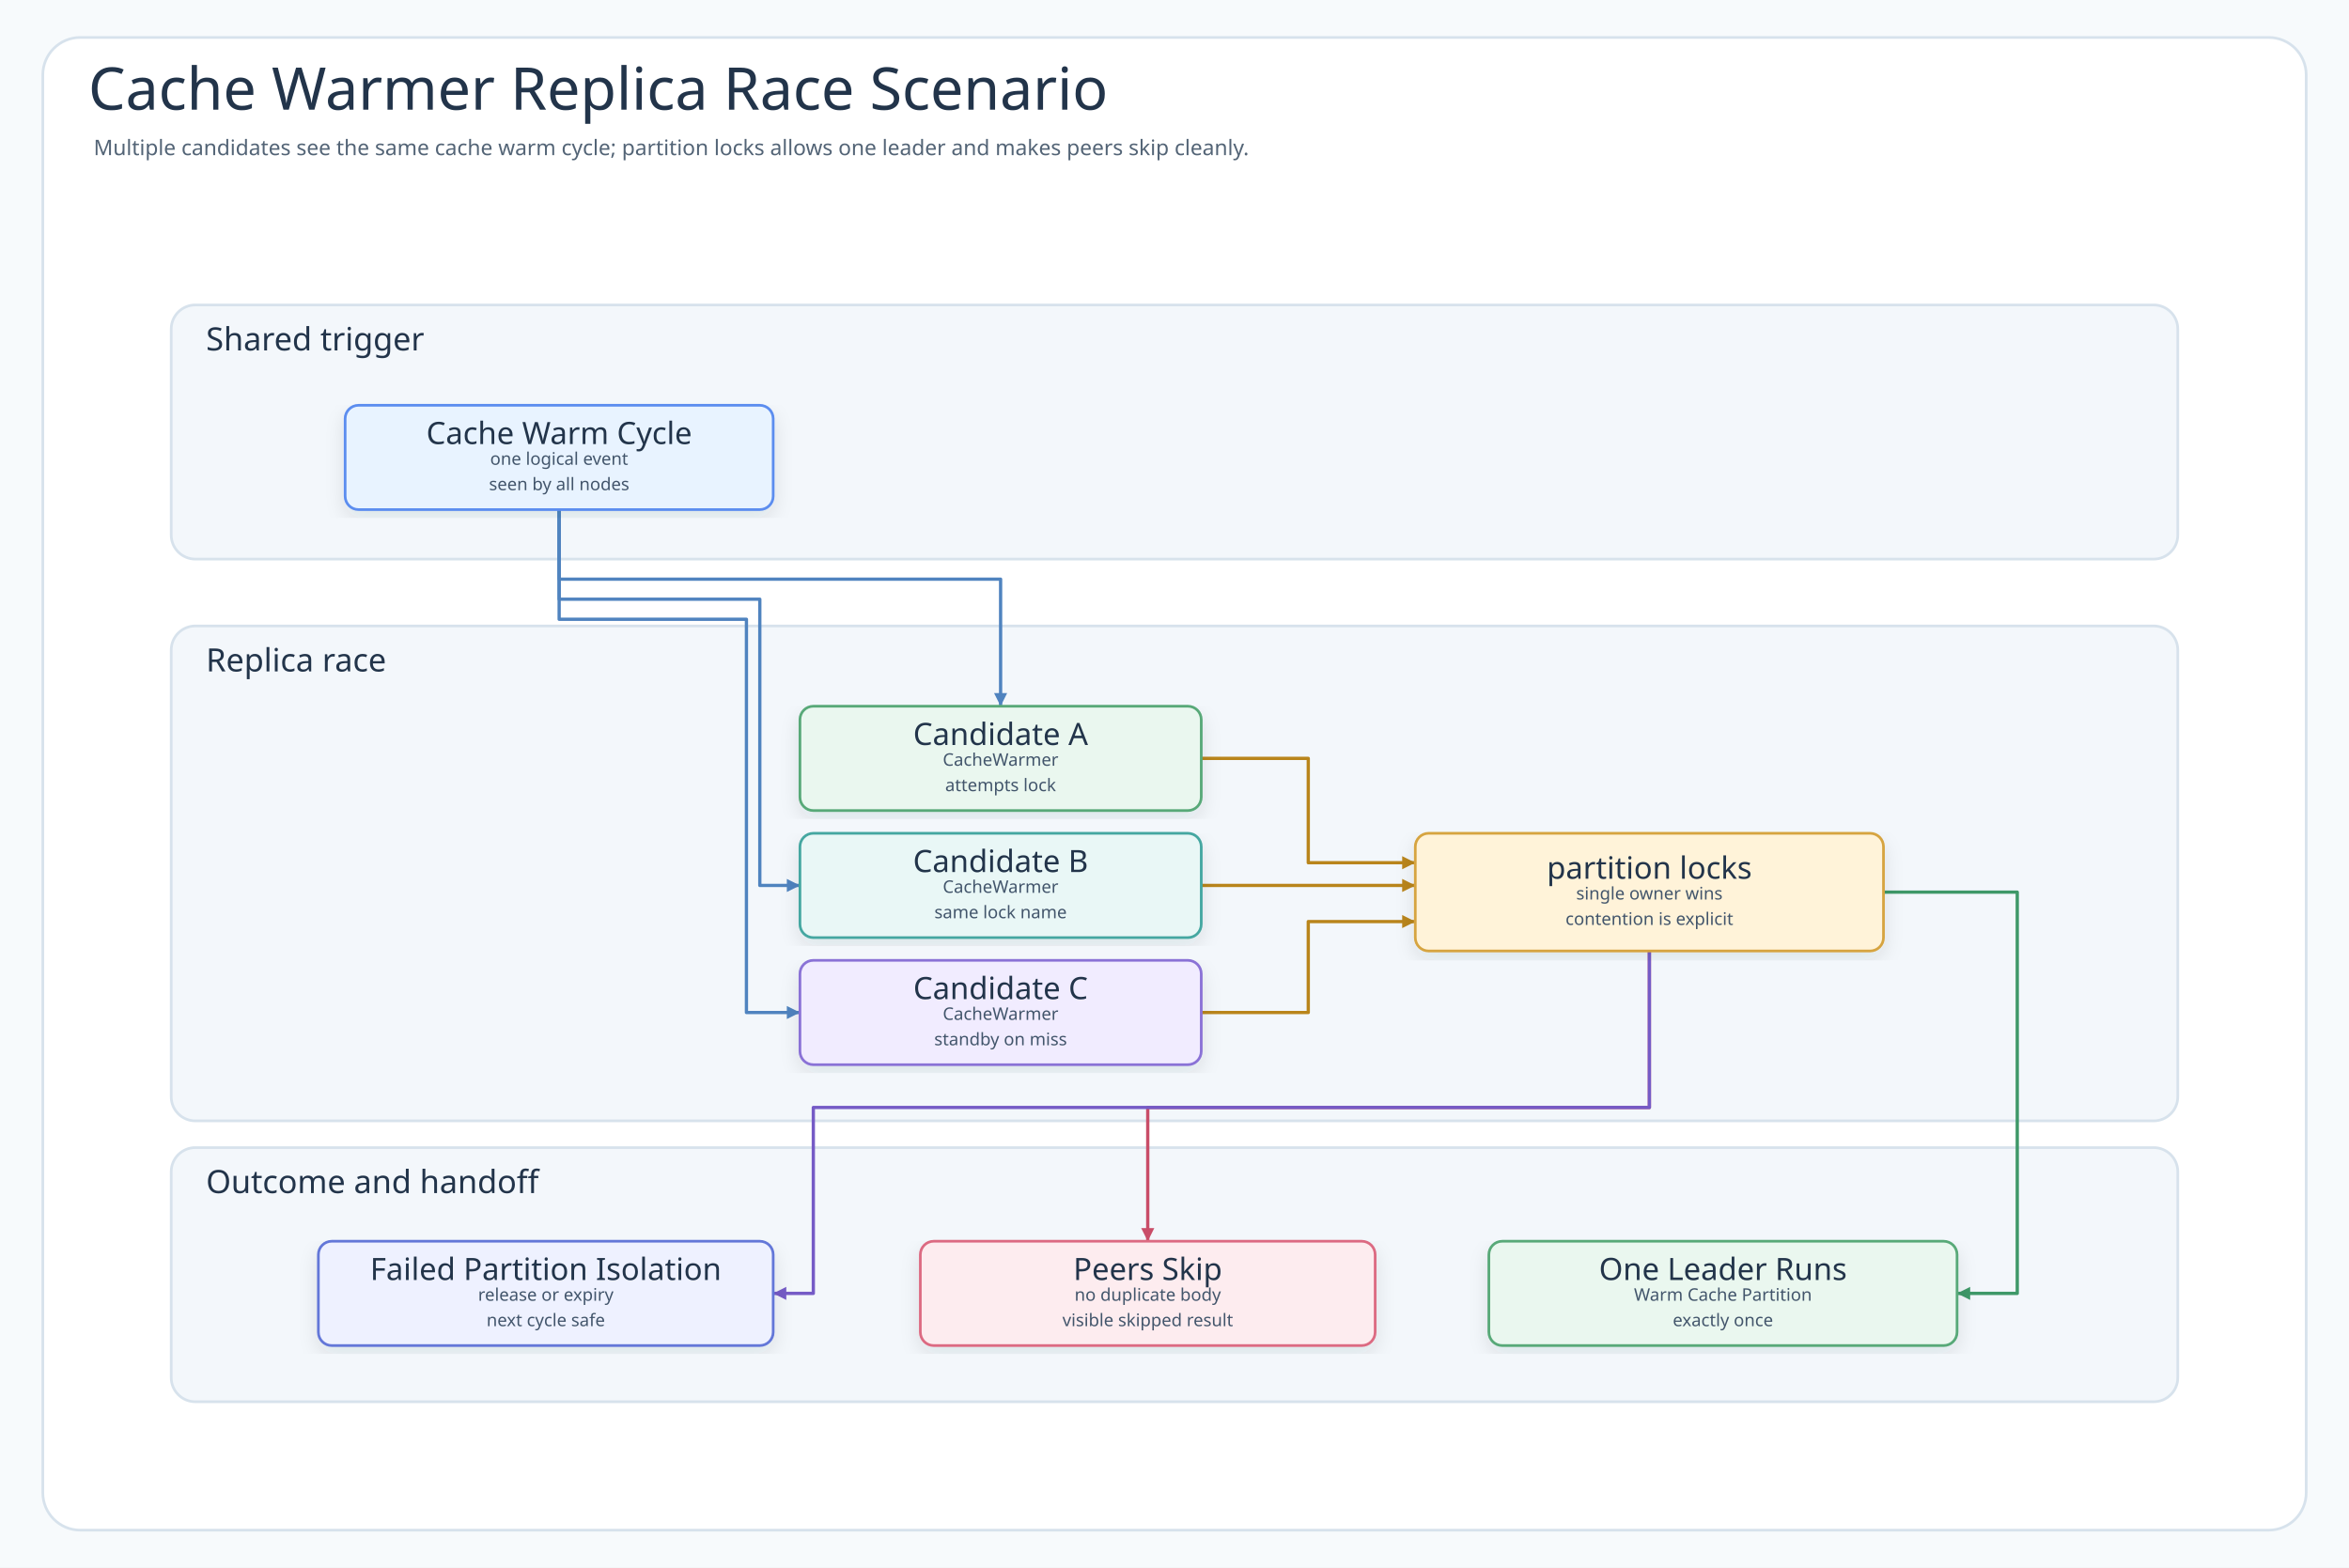
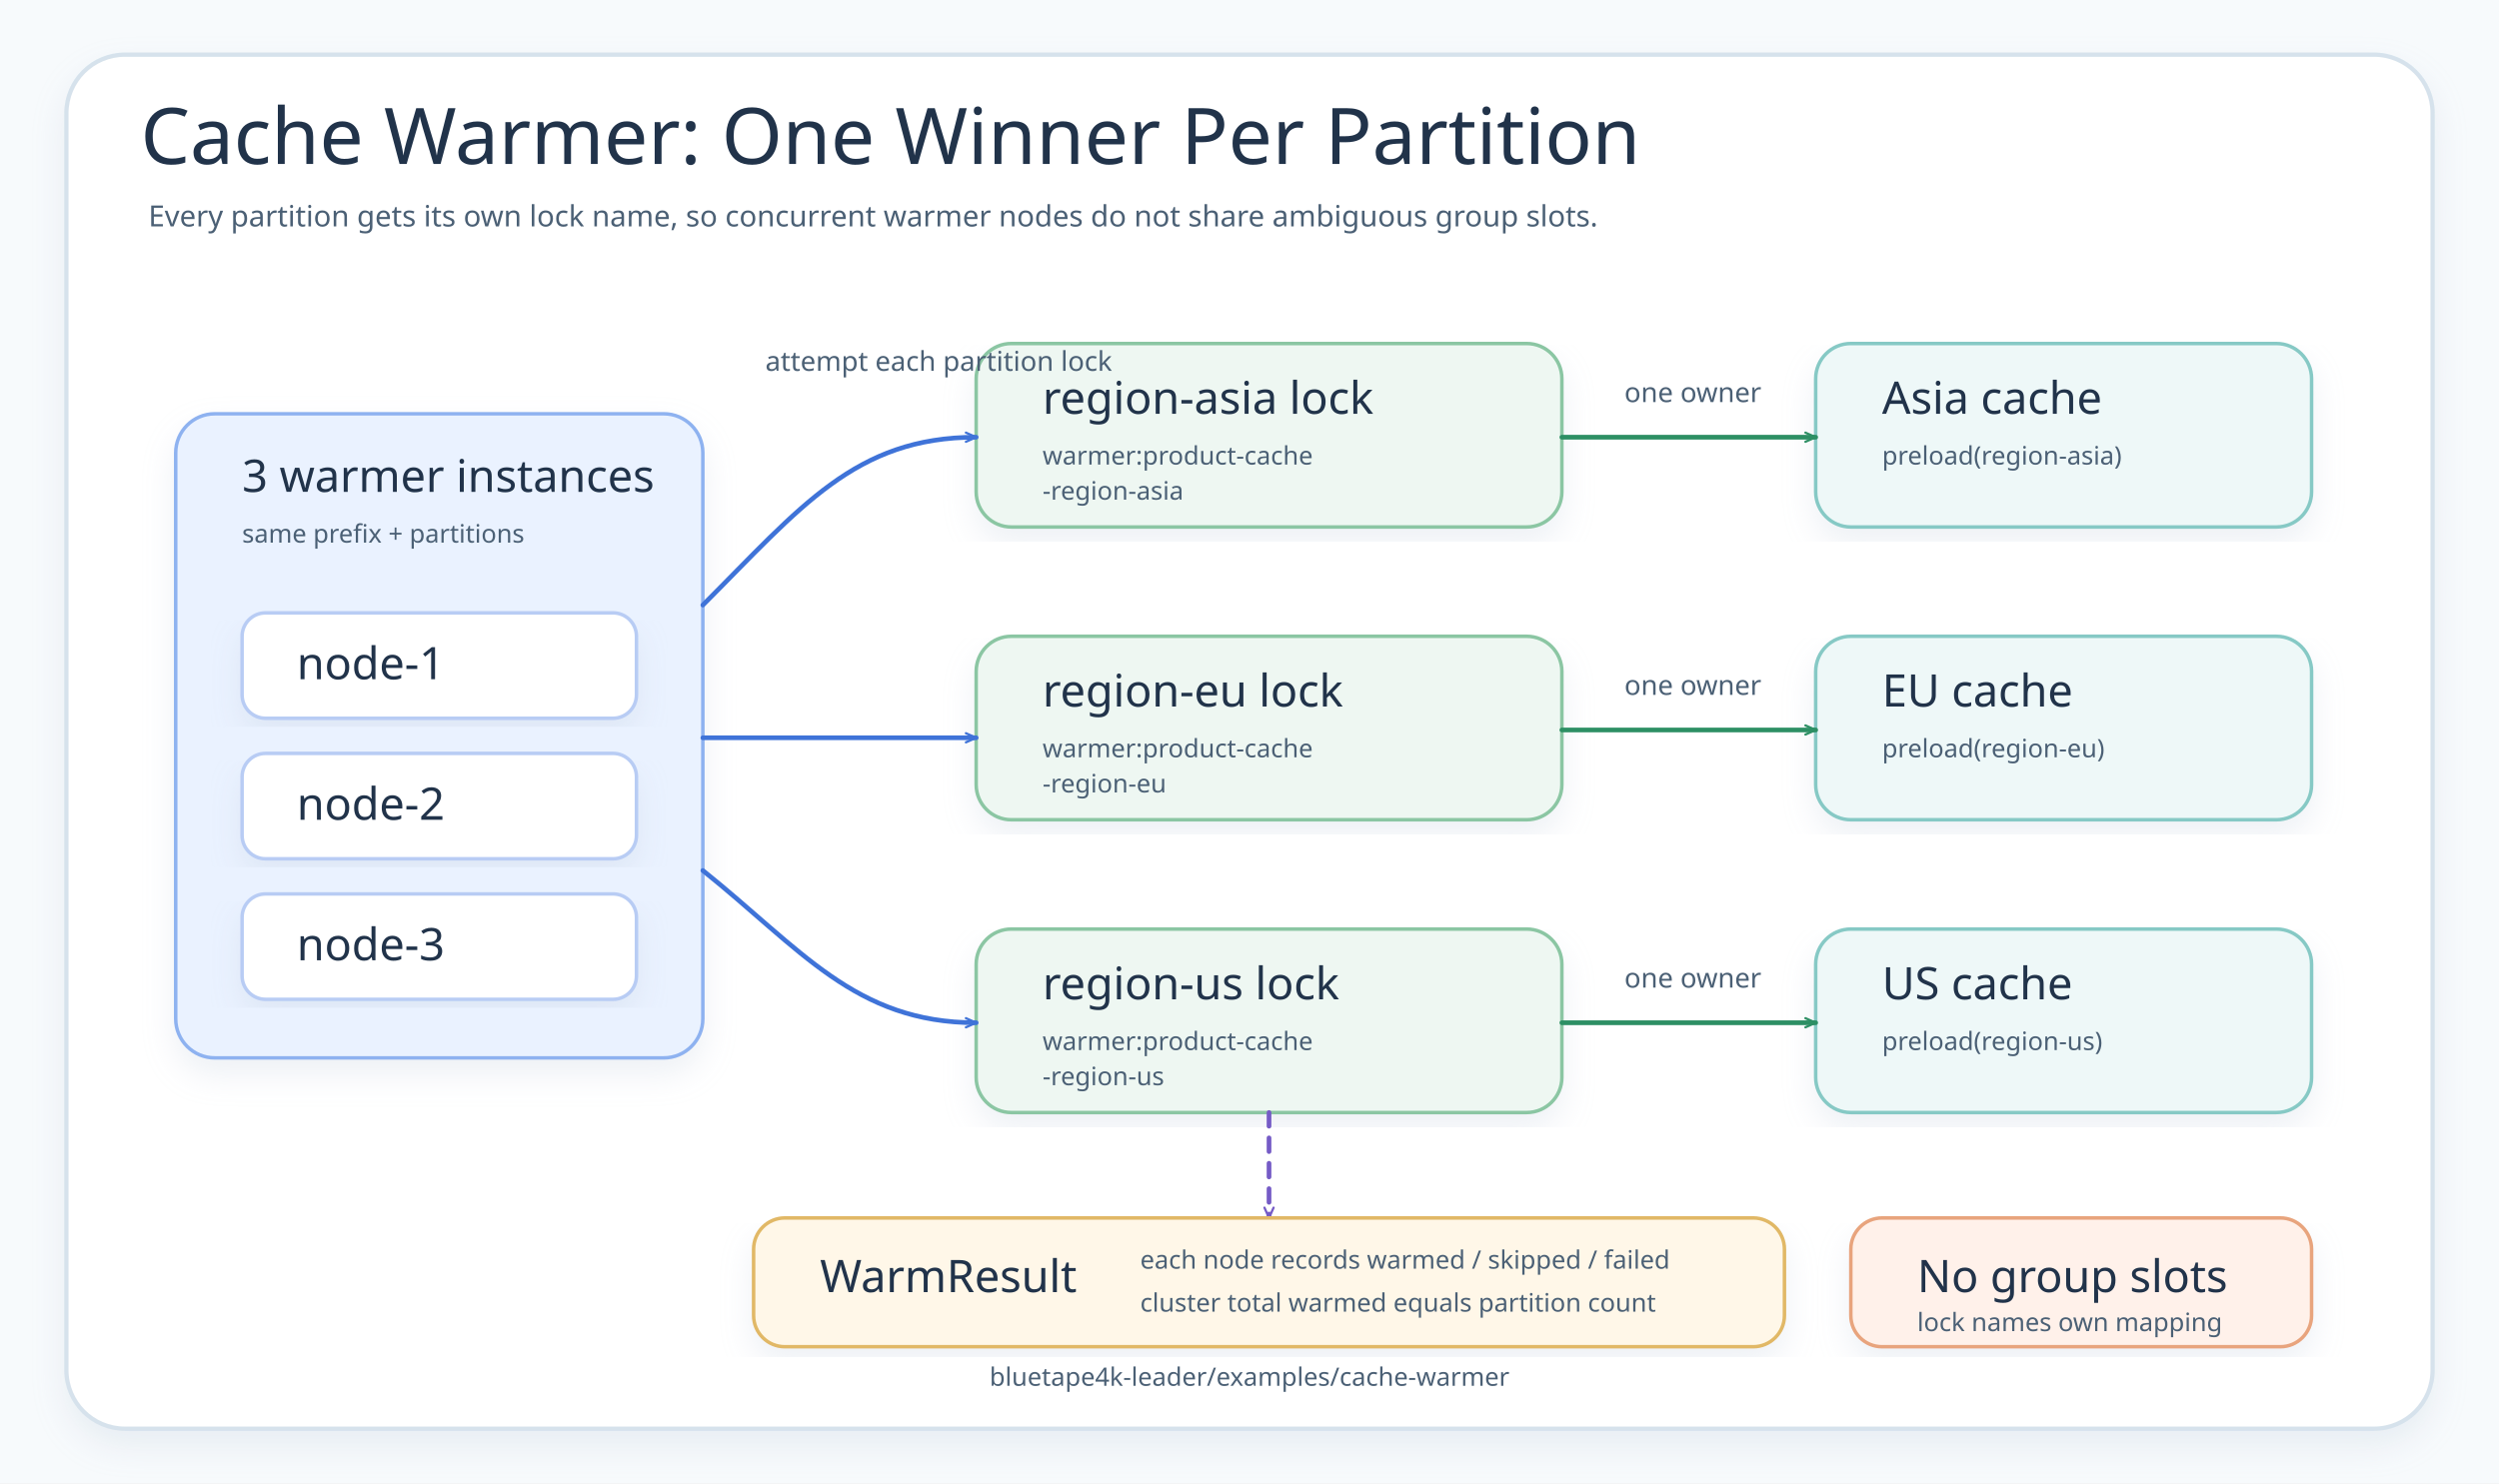
- <svg xmlns="http://www.w3.org/2000/svg" width="1756" height="1172" viewBox="0 0 1756 1172" role="img" aria-labelledby="title desc" data-intent="Answer the Cache Warmer README reader's scenario question: when more than one instance observes the same cache warm cycle, which candidates race, which shared backend object arbitrates leadership, which node runs warm cache partition, how do non-leaders return without duplicate work, and how does failed partition isolation make the next cycle safe?" data-evidence="examples/cache-warmer README scenario/demo sections; examples/cache-warmer/src/main example implementation; examples/cache-warmer/src/test concurrency or behavior examples when present" data-source-read="examples/cache-warmer/README.md; examples/cache-warmer/README.ko.md; examples/cache-warmer/src/main; examples/cache-warmer/src/test">
+ <svg xmlns="http://www.w3.org/2000/svg" width="1280" height="760" viewBox="0 0 1280 760" role="img" aria-labelledby="title desc" data-source-read="examples/cache-warmer/README.md; examples/cache-warmer/src/main/kotlin/io/bluetape4k/leader/examples/warmer/CachePartitionWarmer.kt; examples/cache-warmer/src/main/kotlin/io/bluetape4k/leader/examples/warmer/CachePartitionWarmerDemo.kt; examples/cache-warmer/src/test/kotlin/io/bluetape4k/leader/examples/warmer/CachePartitionWarmerTest.kt">
  <defs>
+     <marker id="arrow-blue" viewBox="0 0 12 12" markerWidth="7" markerHeight="7" refX="10" refY="6" orient="auto" markerUnits="userSpaceOnUse">
+       <path d="M 1 2 L 10 6 L 1 10" fill="none" stroke="#3F73D8" stroke-width="2" stroke-linecap="round" stroke-linejoin="round" />
+     </marker>
+     <marker id="arrow-green" viewBox="0 0 12 12" markerWidth="7" markerHeight="7" refX="10" refY="6" orient="auto" markerUnits="userSpaceOnUse">
+       <path d="M 1 2 L 10 6 L 1 10" fill="none" stroke="#2D8F64" stroke-width="2" stroke-linecap="round" stroke-linejoin="round" />
+     </marker>
+     <marker id="arrow-purple" viewBox="0 0 12 12" markerWidth="7" markerHeight="7" refX="10" refY="6" orient="auto" markerUnits="userSpaceOnUse">
+       <path d="M 1 2 L 10 6 L 1 10" fill="none" stroke="#755BC6" stroke-width="2" stroke-linecap="round" stroke-linejoin="round" />
+     </marker>
    <filter id="shadow" x="-8%" y="-8%" width="116%" height="116%">
-       <feDropShadow dx="0" dy="6" stdDeviation="7" flood-color="#203040" flood-opacity="0.10" />
+       <feDropShadow dx="0" dy="8" stdDeviation="8" flood-color="#B9C7D6" flood-opacity="0.24" />
    </filter>
-     <marker id="arrow-call" markerWidth="5" markerHeight="5" refX="4.5" refY="2.5" orient="auto" markerUnits="strokeWidth">
-       <path d="M 0.5 0.5 L 4.5 2.5 L 0.5 4.5 Z" fill="#4F83BF" />
-     </marker>
-     <marker id="arrow-success" markerWidth="5" markerHeight="5" refX="4.5" refY="2.5" orient="auto" markerUnits="strokeWidth">
-       <path d="M 0.5 0.5 L 4.5 2.5 L 0.5 4.5 Z" fill="#3E9868" />
-     </marker>
-     <marker id="arrow-skip" markerWidth="5" markerHeight="5" refX="4.5" refY="2.5" orient="auto" markerUnits="strokeWidth">
-       <path d="M 0.5 0.5 L 4.5 2.5 L 0.5 4.5 Z" fill="#C94D68" />
-     </marker>
-     <marker id="arrow-contention" markerWidth="5" markerHeight="5" refX="4.5" refY="2.5" orient="auto" markerUnits="strokeWidth">
-       <path d="M 0.5 0.5 L 4.5 2.5 L 0.5 4.5 Z" fill="#B9851B" />
-     </marker>
-     <marker id="arrow-release" markerWidth="5" markerHeight="5" refX="4.5" refY="2.5" orient="auto" markerUnits="strokeWidth">
-       <path d="M 0.5 0.5 L 4.5 2.5 L 0.5 4.5 Z" fill="#755BC6" />
-     </marker>
-     <marker id="arrow-retry" markerWidth="5" markerHeight="5" refX="4.5" refY="2.5" orient="auto" markerUnits="strokeWidth">
-       <path d="M 0.5 0.5 L 4.5 2.5 L 0.5 4.5 Z" fill="#4F63C7" />
-     </marker>
-     <marker id="arrow-dependency" markerWidth="5" markerHeight="5" refX="4.5" refY="2.5" orient="auto" markerUnits="strokeWidth">
-       <path d="M 0.5 0.5 L 4.5 2.5 L 0.5 4.5 Z" fill="#2E8F89" />
-     </marker>
-     <marker id="arrow-metric" markerWidth="5" markerHeight="5" refX="4.5" refY="2.5" orient="auto" markerUnits="strokeWidth">
-       <path d="M 0.5 0.5 L 4.5 2.5 L 0.5 4.5 Z" fill="#718A35" />
-     </marker>
-     <marker id="arrow-neutral" markerWidth="5" markerHeight="5" refX="4.5" refY="2.5" orient="auto" markerUnits="strokeWidth">
-       <path d="M 0.5 0.5 L 4.5 2.5 L 0.5 4.5 Z" fill="#758297" />
-     </marker>
    <style>
-       .canvas{fill:#F7FAFC}
-       .frame{fill:#FFFFFF;stroke:#D7E2EC;stroke-width:2}
-       .title{font-family:"Architects Daughter";font-size:44px;fill:#22344A;font-weight:400}
-       .subtitle{font-family:"Comic Mono";font-size:16px;fill:#536476;font-weight:400}
-       .band{fill:#F3F7FB;stroke:#D7E2EC;stroke-width:2}
-       .bandTitle{font-family:"Architects Daughter";font-size:24px;fill:#22344A;font-weight:400;paint-order:stroke;stroke:#F3F7FB;stroke-width:5px;stroke-linejoin:round}
-       .card{filter:url(#shadow);stroke-width:2}
-       .cardTitle{font-family:"Architects Daughter";font-size:23px;fill:#22344A;font-weight:400}
-       .detail{font-family:"Comic Mono";font-size:13px;fill:#42556B;font-weight:400}
-       .small{font-family:"Comic Mono";font-size:12px;fill:#627184;font-weight:400}
-       .route{fill:none;stroke-width:2.45;stroke-linejoin:round;stroke-linecap:round}
-       .seq{fill:none;stroke-width:3;stroke-linecap:round}
-       .seqReturn{fill:none;stroke-width:2.7;stroke-linecap:round;stroke-dasharray:8 7}
-       .lifeline{stroke:#A7B4C3;stroke-width:1.8;stroke-dasharray:8 8}
-       .pill{fill:#FFFFFF;stroke:#D6E3EF;stroke-width:1.4}
-       .branchBox{fill:#FFFFFF;fill-opacity:.42;stroke:#D6A441;stroke-width:1.8;stroke-dasharray:8 8}
-     </style>
+     .canvas{fill:#F7FAFC}.frame{fill:#FFFFFF;stroke:#D6E2EC;stroke-width:2.2;filter:url(#shadow)}
+     .title{font-family:"Architects Daughter";font-size:40px;fill:#21334A}.subtitle,.small,.label,.footer{font-family:"Comic Mono";fill:#4B6075}.subtitle{font-size:15px}.small{font-size:12.5px}.label{font-size:14px}.footer{font-size:13px}
+     .card{fill:#FFFFFF;stroke:#D6E2EC;stroke-width:1.8;filter:url(#shadow)}.group{fill:#EAF2FF;stroke:#8EB2F0}.node{fill:#FFFFFF;stroke:#B8CCF4}.lock{fill:#EEF7F2;stroke:#8BC6A3}.cache{fill:#EEF8F8;stroke:#86C9C5}.result{fill:#FFF7E8;stroke:#E1B866}.warn{fill:#FFF1EA;stroke:#E8A47D}
+     .cardTitle{font-family:"Architects Daughter";font-size:23px;fill:#21334A}.cardText{font-family:"Comic Mono";font-size:13px;fill:#4B6075}.route{fill:none;stroke-width:2.4;stroke-linecap:round;stroke-linejoin:round}.dash{stroke-dasharray:7 6}
+   </style>
  </defs>
-   <rect class="canvas" width="1756" height="1172" />
-   <rect class="frame" x="32" y="28" width="1692" height="1116" rx="28" />
-   <text class="title" x="66" y="82">Cache Warmer Replica Race Scenario</text>
-   <text class="subtitle" x="70" y="116">Multiple candidates see the same cache warm cycle; partition locks allows one leader and makes peers skip cleanly.</text>
-   <g>
-     <rect class="band" x="128" y="228" width="1500" height="190" rx="18" />
-     <text class="bandTitle" x="154" y="262">Shared trigger</text>
-   </g>
-   <g>
-     <rect class="band" x="128" y="468" width="1500" height="370" rx="18" />
-     <text class="bandTitle" x="154" y="502">Replica race</text>
-   </g>
-   <g>
-     <rect class="band" x="128" y="858" width="1500" height="190" rx="18" />
-     <text class="bandTitle" x="154" y="892">Outcome and handoff</text>
-   </g>
-   <path class="route" data-from="tick" data-to="nodeA" data-route-tone="call" d="M418 381 L418 433 L748 433 L748 528" stroke="#4F83BF" marker-end="url(#arrow-call)" />
-   <path class="route" data-from="tick" data-to="nodeB" data-route-tone="call" d="M418 381 L418 448 L568 448 L568 662 L598 662" stroke="#4F83BF" marker-end="url(#arrow-call)" />
-   <path class="route" data-from="tick" data-to="nodeC" data-route-tone="call" d="M418 381 L418 463 L558 463 L558 757 L598 757" stroke="#4F83BF" marker-end="url(#arrow-call)" />
-   <path class="route" data-from="nodeA" data-to="backend" data-route-tone="contention" d="M898 567 L978 567 L978 645 L1058 645" stroke="#B9851B" marker-end="url(#arrow-contention)" />
-   <path class="route" data-from="nodeB" data-to="backend" data-route-tone="contention" d="M898 662 L1058 662" stroke="#B9851B" marker-end="url(#arrow-contention)" />
-   <path class="route" data-from="nodeC" data-to="backend" data-route-tone="contention" d="M898 757 L978 757 L978 689 L1058 689" stroke="#B9851B" marker-end="url(#arrow-contention)" />
-   <path class="route" data-from="backend" data-to="leader" data-route-tone="success" d="M1408 667 L1508 667 L1508 967 L1463 967" stroke="#3E9868" marker-end="url(#arrow-success)" />
-   <path class="route" data-from="backend" data-to="skipped" data-route-tone="skip" d="M1233 711 L1233 828 L858 828 L858 928" stroke="#C94D68" marker-end="url(#arrow-skip)" />
-   <path class="route" data-from="backend" data-to="recovery" data-route-tone="release" d="M1233 711 L1233 828 L608 828 L608 967 L578 967" stroke="#755BC6" marker-end="url(#arrow-release)" />
-   <g id="node-tick">
-     <rect class="card" x="258" y="303" width="320" height="78" rx="10" fill="#E8F3FF" stroke="#5B8DEF" />
-     <text class="cardTitle" x="418" y="324" text-anchor="middle" dominant-baseline="middle">Cache Warm Cycle</text>
-     <text class="detail" x="418" y="343" text-anchor="middle" dominant-baseline="middle">one logical event</text>
-     <text class="detail" x="418" y="362" text-anchor="middle" dominant-baseline="middle">seen by all nodes</text>
-   </g>
-   <g id="node-nodeA">
-     <rect class="card" x="598" y="528" width="300" height="78" rx="10" fill="#EAF7EF" stroke="#58A978" />
-     <text class="cardTitle" x="748" y="549" text-anchor="middle" dominant-baseline="middle">Candidate A</text>
-     <text class="detail" x="748" y="568" text-anchor="middle" dominant-baseline="middle">CacheWarmer</text>
-     <text class="detail" x="748" y="587" text-anchor="middle" dominant-baseline="middle">attempts lock</text>
-   </g>
-   <g id="node-nodeB">
-     <rect class="card" x="598" y="623" width="300" height="78" rx="10" fill="#E9F7F6" stroke="#45A7A1" />
-     <text class="cardTitle" x="748" y="644" text-anchor="middle" dominant-baseline="middle">Candidate B</text>
-     <text class="detail" x="748" y="663" text-anchor="middle" dominant-baseline="middle">CacheWarmer</text>
-     <text class="detail" x="748" y="682" text-anchor="middle" dominant-baseline="middle">same lock name</text>
-   </g>
-   <g id="node-nodeC">
-     <rect class="card" x="598" y="718" width="300" height="78" rx="10" fill="#F1ECFF" stroke="#8A72D6" />
-     <text class="cardTitle" x="748" y="739" text-anchor="middle" dominant-baseline="middle">Candidate C</text>
-     <text class="detail" x="748" y="758" text-anchor="middle" dominant-baseline="middle">CacheWarmer</text>
-     <text class="detail" x="748" y="777" text-anchor="middle" dominant-baseline="middle">standby on miss</text>
-   </g>
-   <g id="node-backend">
-     <rect class="card" x="1058" y="623" width="350" height="88" rx="10" fill="#FFF3D9" stroke="#D6A441" />
-     <text class="cardTitle" x="1233" y="649" text-anchor="middle" dominant-baseline="middle">partition locks</text>
-     <text class="detail" x="1233" y="668" text-anchor="middle" dominant-baseline="middle">single owner wins</text>
-     <text class="detail" x="1233" y="687" text-anchor="middle" dominant-baseline="middle">contention is explicit</text>
-   </g>
-   <g id="node-recovery">
-     <rect class="card" x="238" y="928" width="340" height="78" rx="10" fill="#EEF1FF" stroke="#6477D8" />
-     <text class="cardTitle" x="408" y="949" text-anchor="middle" dominant-baseline="middle">Failed Partition Isolation</text>
-     <text class="detail" x="408" y="968" text-anchor="middle" dominant-baseline="middle">release or expiry</text>
-     <text class="detail" x="408" y="987" text-anchor="middle" dominant-baseline="middle">next cycle safe</text>
-   </g>
-   <g id="node-skipped">
-     <rect class="card" x="688" y="928" width="340" height="78" rx="10" fill="#FDECEF" stroke="#DC6B82" />
-     <text class="cardTitle" x="858" y="949" text-anchor="middle" dominant-baseline="middle">Peers Skip</text>
-     <text class="detail" x="858" y="968" text-anchor="middle" dominant-baseline="middle">no duplicate body</text>
-     <text class="detail" x="858" y="987" text-anchor="middle" dominant-baseline="middle">visible skipped result</text>
-   </g>
-   <g id="node-leader">
-     <rect class="card" x="1113" y="928" width="350" height="78" rx="10" fill="#EAF7EF" stroke="#58A978" />
-     <text class="cardTitle" x="1288" y="949" text-anchor="middle" dominant-baseline="middle">One Leader Runs</text>
-     <text class="detail" x="1288" y="968" text-anchor="middle" dominant-baseline="middle">Warm Cache Partition</text>
-     <text class="detail" x="1288" y="987" text-anchor="middle" dominant-baseline="middle">exactly once</text>
-   </g>
+   <rect class="canvas" width="1280" height="760" />
+   <rect class="frame" x="34" y="28" width="1212" height="704" rx="30" />
+   <text class="title" x="72" y="84">Cache Warmer: One Winner Per Partition</text>
+   <text class="subtitle" x="76" y="116">Every partition gets its own lock name, so concurrent warmer nodes do not share ambiguous group slots.</text>
+   <rect class="card group" x="90" y="212" width="270" height="330" rx="20" />
+   <text class="cardTitle" x="124" y="252">3 warmer instances</text>
+   <text class="cardText" x="124" y="278">same prefix + partitions</text>
+   <rect class="card node" x="124" y="314" width="202" height="54" rx="12" />
+   <text class="cardTitle" x="152" y="348">node-1</text>
+   <rect class="card node" x="124" y="386" width="202" height="54" rx="12" />
+   <text class="cardTitle" x="152" y="420">node-2</text>
+   <rect class="card node" x="124" y="458" width="202" height="54" rx="12" />
+   <text class="cardTitle" x="152" y="492">node-3</text>
+   <rect class="card lock" x="500" y="176" width="300" height="94" rx="18" />
+   <text class="cardTitle" x="534" y="212">region-asia lock</text>
+   <text class="cardText" x="534" y="238">warmer:product-cache</text>
+   <text class="cardText" x="534" y="256">-region-asia</text>
+   <rect class="card lock" x="500" y="326" width="300" height="94" rx="18" />
+   <text class="cardTitle" x="534" y="362">region-eu lock</text>
+   <text class="cardText" x="534" y="388">warmer:product-cache</text>
+   <text class="cardText" x="534" y="406">-region-eu</text>
+   <rect class="card lock" x="500" y="476" width="300" height="94" rx="18" />
+   <text class="cardTitle" x="534" y="512">region-us lock</text>
+   <text class="cardText" x="534" y="538">warmer:product-cache</text>
+   <text class="cardText" x="534" y="556">-region-us</text>
+   <rect class="card cache" x="930" y="176" width="254" height="94" rx="18" />
+   <text class="cardTitle" x="964" y="212">Asia cache</text>
+   <text class="cardText" x="964" y="238">preload(region-asia)</text>
+   <rect class="card cache" x="930" y="326" width="254" height="94" rx="18" />
+   <text class="cardTitle" x="964" y="362">EU cache</text>
+   <text class="cardText" x="964" y="388">preload(region-eu)</text>
+   <rect class="card cache" x="930" y="476" width="254" height="94" rx="18" />
+   <text class="cardTitle" x="964" y="512">US cache</text>
+   <text class="cardText" x="964" y="538">preload(region-us)</text>
+   <path class="route" d="M 360 310 C 410 260 438 224 500 224" stroke="#3F73D8" marker-end="url(#arrow-blue)" />
+   <path class="route" d="M 360 378 L 500 378" stroke="#3F73D8" marker-end="url(#arrow-blue)" />
+   <path class="route" d="M 360 446 C 410 486 438 524 500 524" stroke="#3F73D8" marker-end="url(#arrow-blue)" />
+   <path class="route" d="M 800 224 L 930 224" stroke="#2D8F64" marker-end="url(#arrow-green)" />
+   <path class="route" d="M 800 374 L 930 374" stroke="#2D8F64" marker-end="url(#arrow-green)" />
+   <path class="route" d="M 800 524 L 930 524" stroke="#2D8F64" marker-end="url(#arrow-green)" />
+   <path class="route dash" d="M 650 570 L 650 624" stroke="#755BC6" marker-end="url(#arrow-purple)" />
+   <rect class="card result" x="386" y="624" width="528" height="66" rx="16" />
+   <text class="cardTitle" x="420" y="662">WarmResult</text>
+   <text class="cardText" x="584" y="650">each node records warmed / skipped / failed</text>
+   <text class="cardText" x="584" y="672">cluster total warmed equals partition count</text>
+   <rect class="card warn" x="948" y="624" width="236" height="66" rx="16" />
+   <text class="cardTitle" x="982" y="662">No group slots</text>
+   <text class="cardText" x="982" y="682">lock names own mapping</text>
+   <text class="label" x="392" y="190">attempt each partition lock</text>
+   <text class="label" x="832" y="206">one owner</text>
+   <text class="label" x="832" y="356">one owner</text>
+   <text class="label" x="832" y="506">one owner</text>
+   <text class="footer" x="640" y="710" text-anchor="middle">bluetape4k-leader/examples/cache-warmer</text>
</svg>
